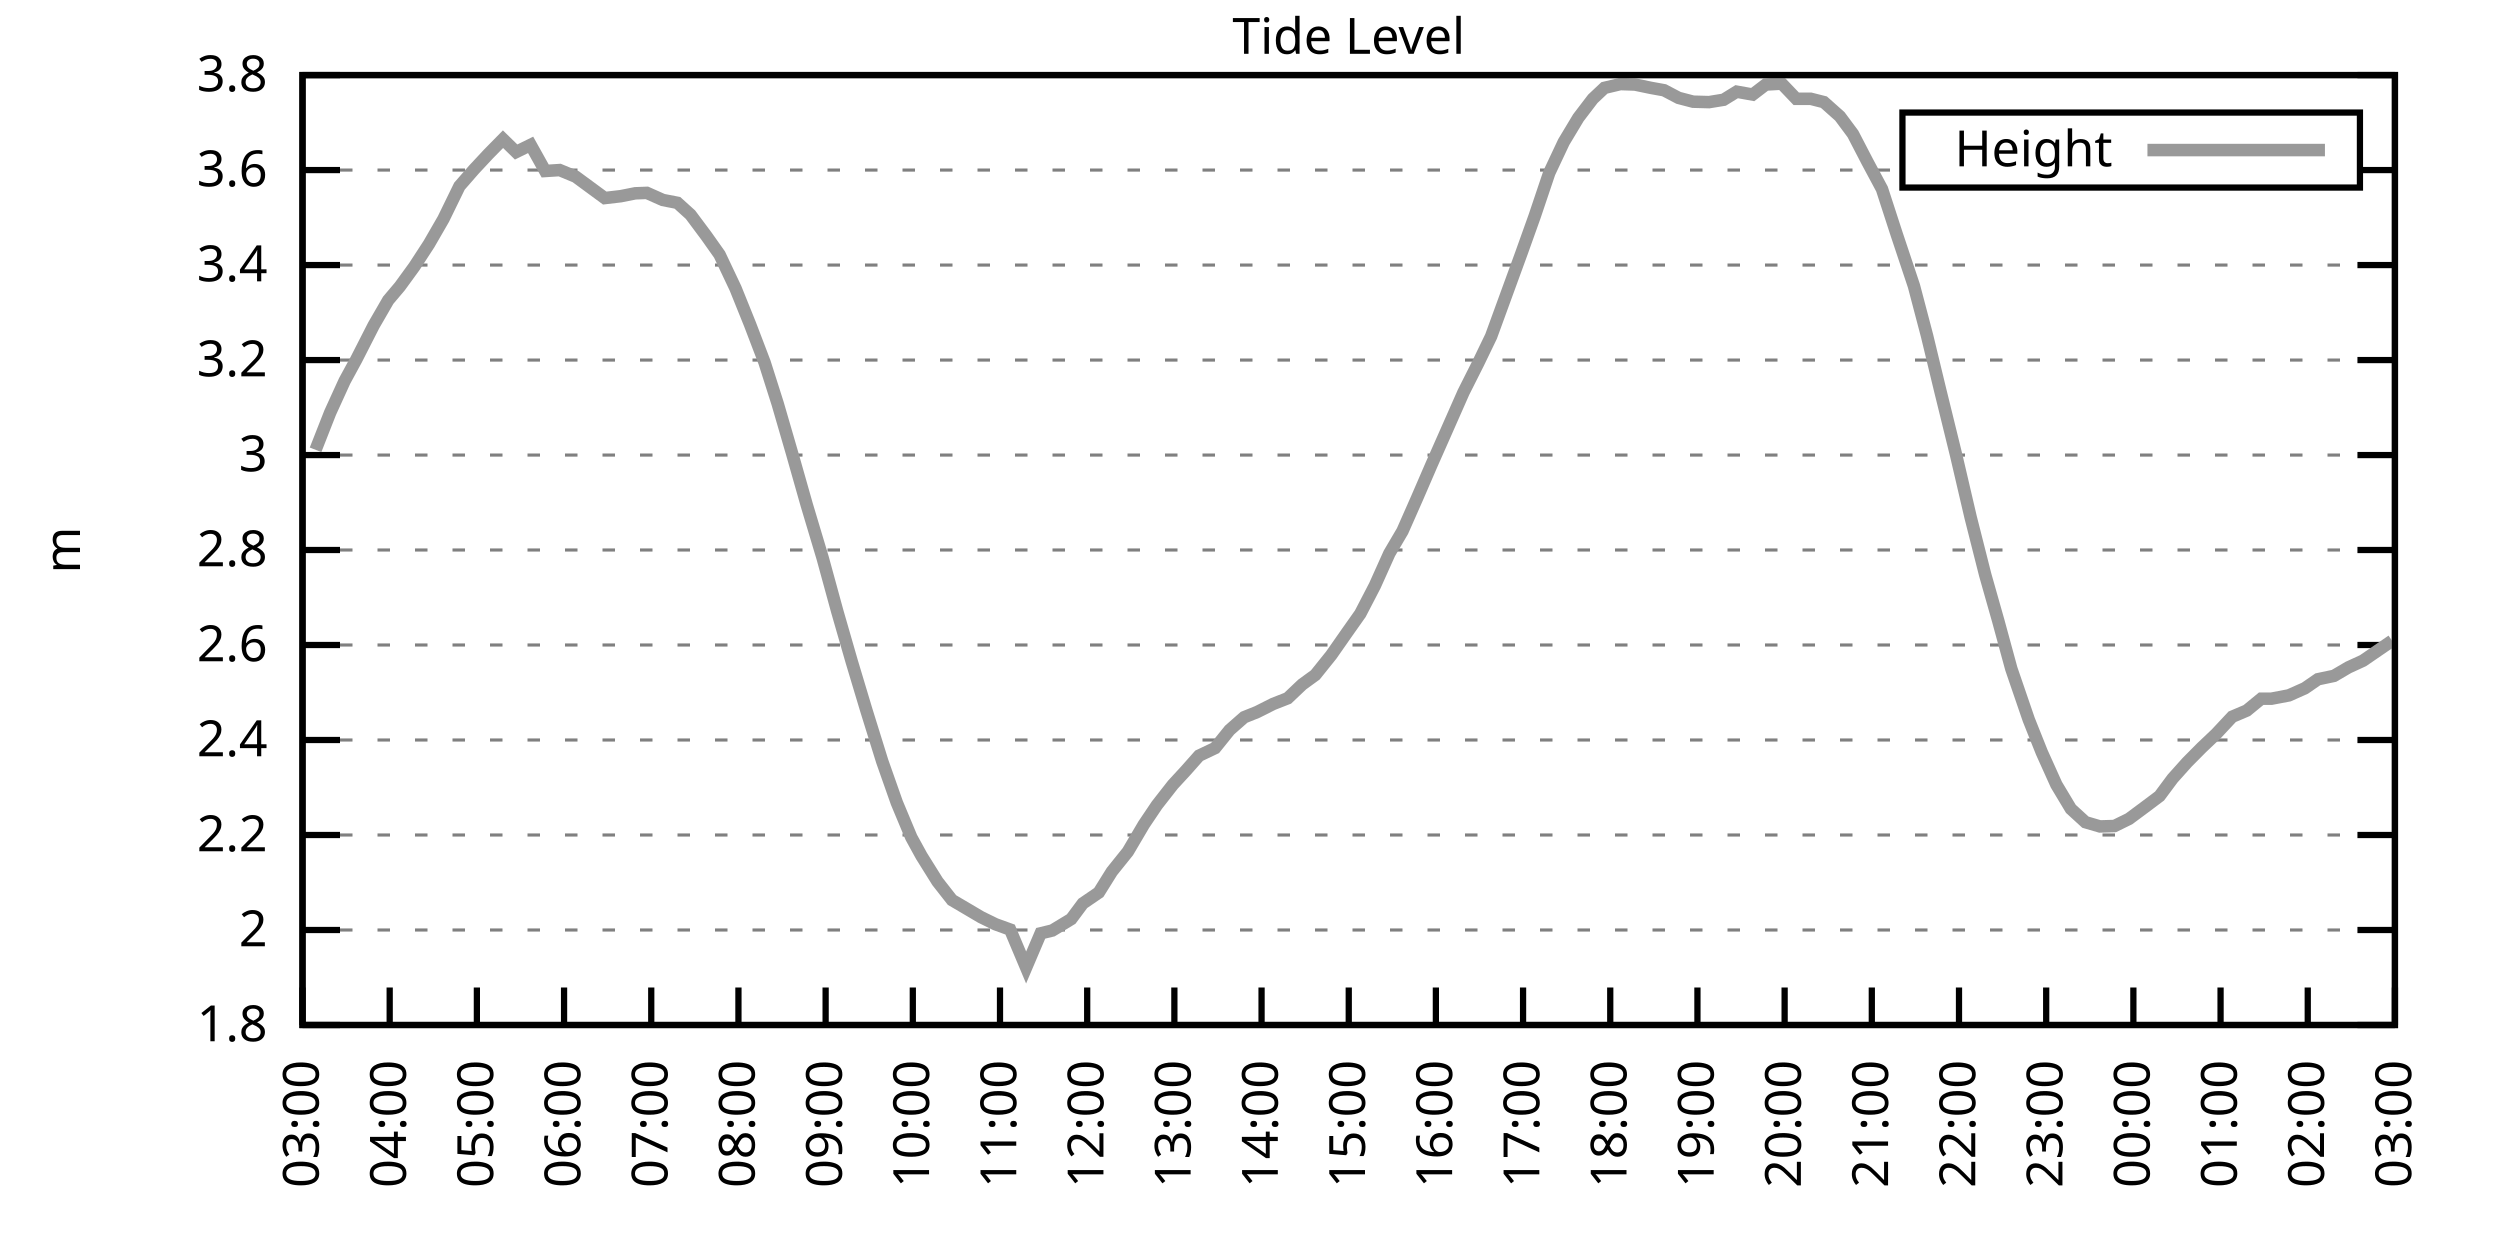
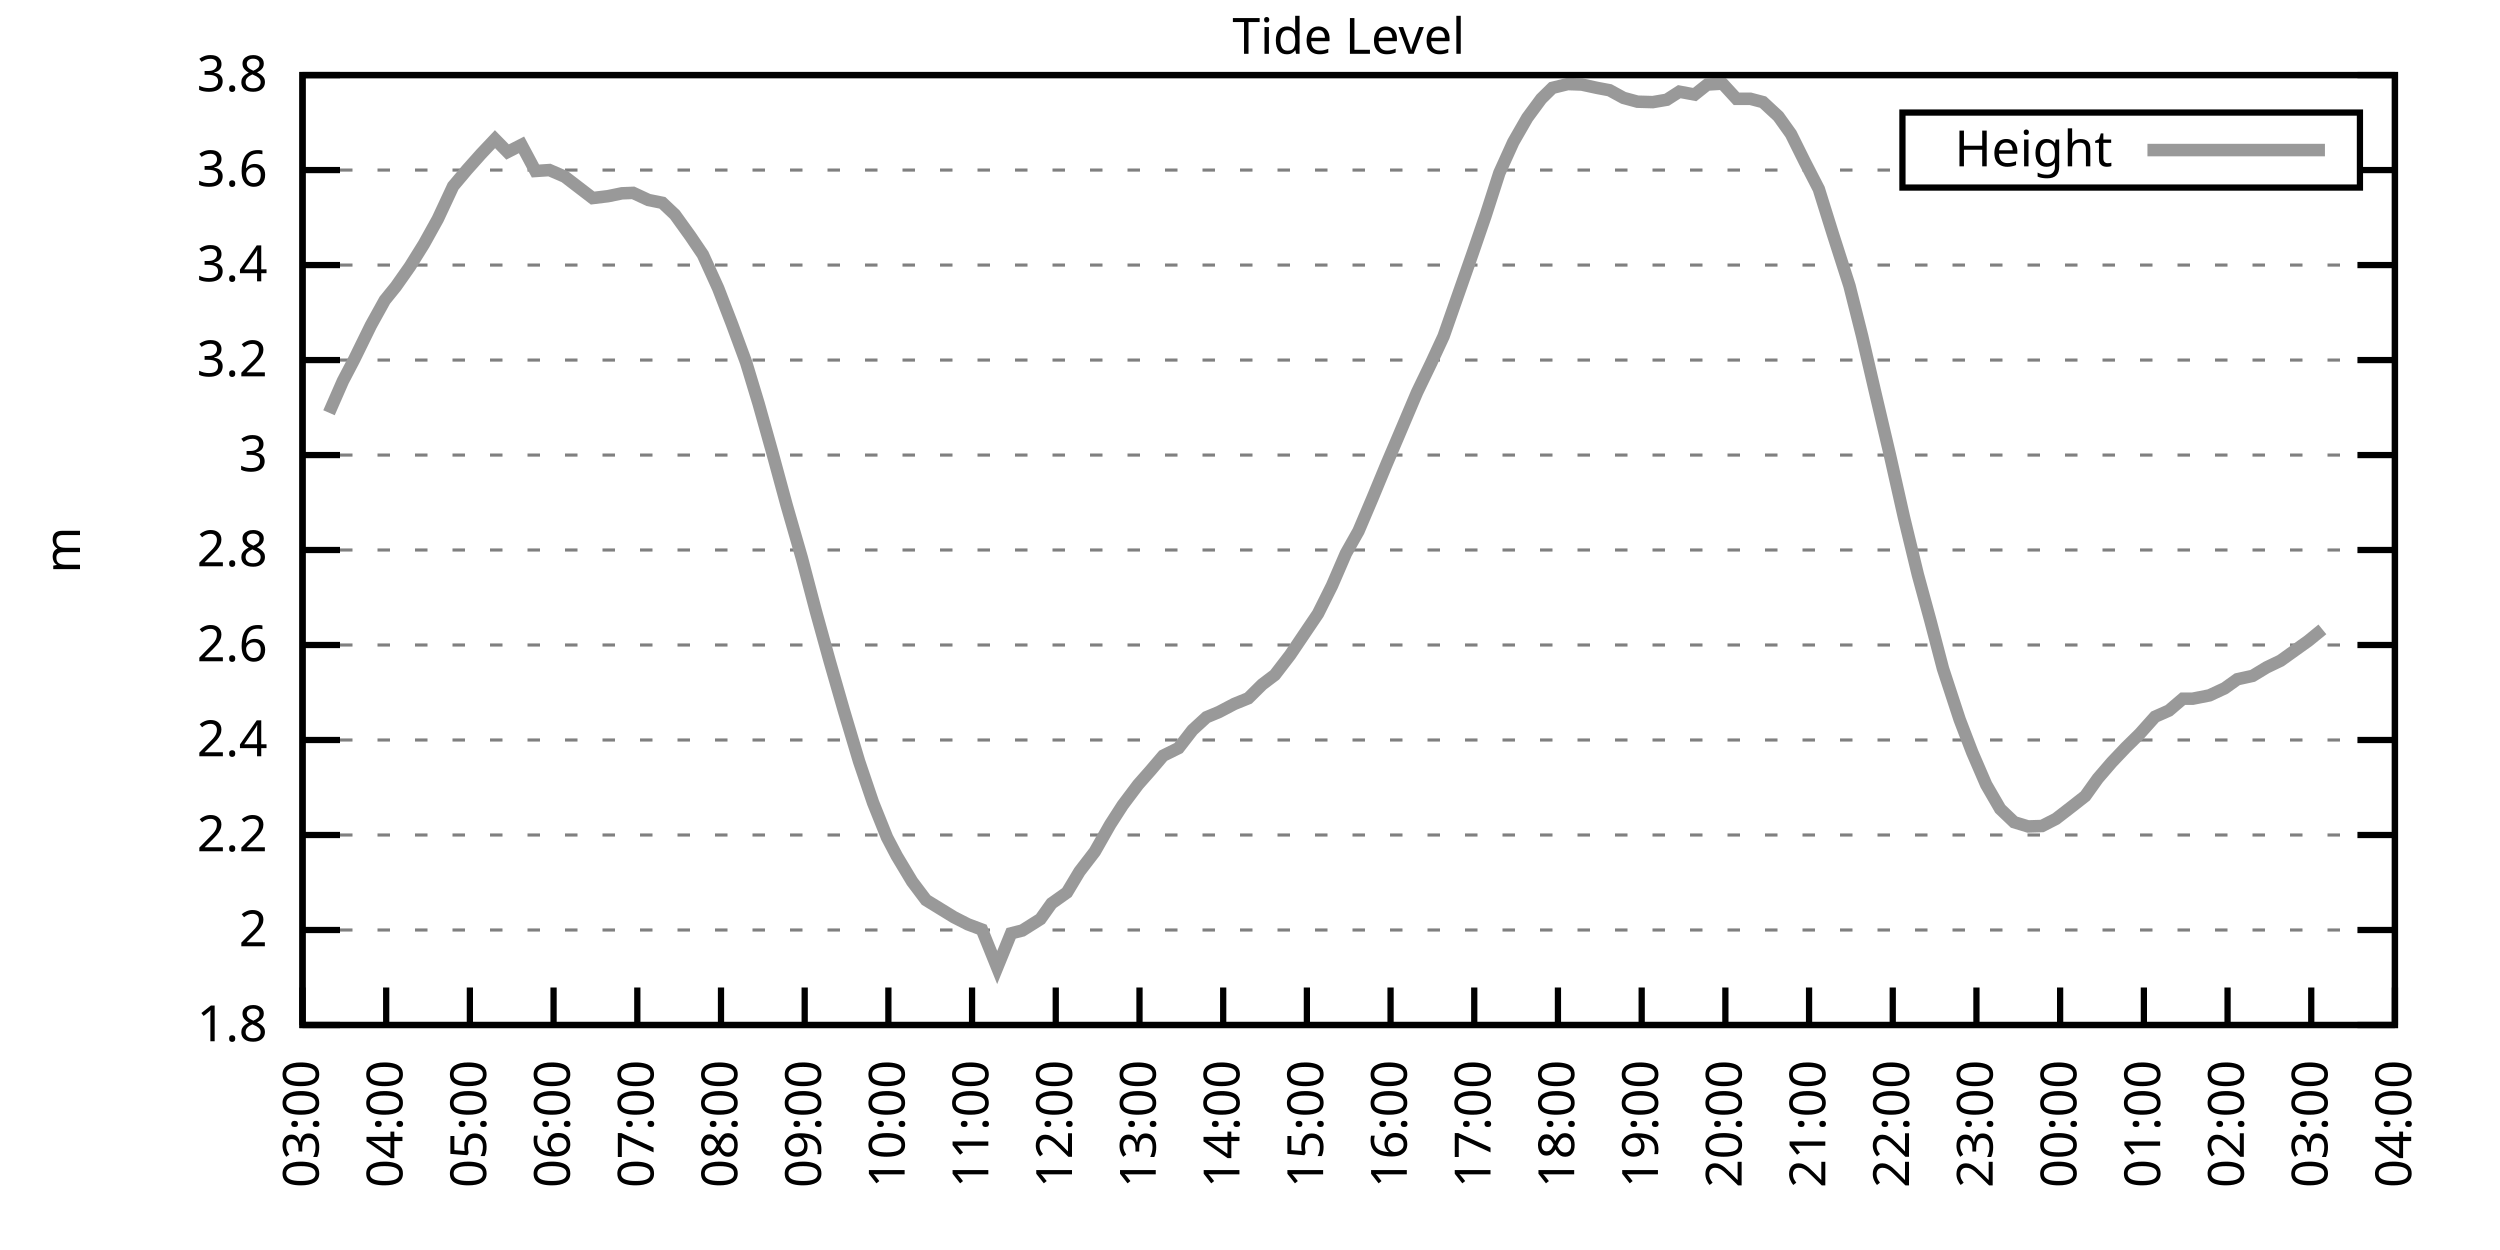
<svg xmlns="http://www.w3.org/2000/svg" xmlns:xlink="http://www.w3.org/1999/xlink" width="400" height="200" viewBox="0 0 400 200">
  <g id="gnuplot_canvas">
    <rect x="0" y="0" width="400" height="200" fill="none" />
    <defs>
      <circle id="gpDot" r="0.5" stroke-width="0.5" stroke="currentColor" />
      <path id="gpPt0" stroke-width="0.333" stroke="currentColor" d="M-1,0 h2 M0,-1 v2" />
      <path id="gpPt1" stroke-width="0.333" stroke="currentColor" d="M-1,-1 L1,1 M1,-1 L-1,1" />
      <path id="gpPt2" stroke-width="0.333" stroke="currentColor" d="M-1,0 L1,0 M0,-1 L0,1 M-1,-1 L1,1 M-1,1 L1,-1" />
      <rect id="gpPt3" stroke-width="0.333" stroke="currentColor" x="-1" y="-1" width="2" height="2" />
      <rect id="gpPt4" stroke-width="0.333" stroke="currentColor" fill="currentColor" x="-1" y="-1" width="2" height="2" />
      <circle id="gpPt5" stroke-width="0.333" stroke="currentColor" cx="0" cy="0" r="1" />
      <use xlink:href="#gpPt5" id="gpPt6" fill="currentColor" stroke="none" />
      <path id="gpPt7" stroke-width="0.333" stroke="currentColor" d="M0,-1.33 L-1.33,0.67 L1.33,0.67 z" />
      <use xlink:href="#gpPt7" id="gpPt8" fill="currentColor" stroke="none" />
      <use xlink:href="#gpPt7" id="gpPt9" stroke="currentColor" transform="rotate(180)" />
      <use xlink:href="#gpPt9" id="gpPt10" fill="currentColor" stroke="none" />
      <use xlink:href="#gpPt3" id="gpPt11" stroke="currentColor" transform="rotate(45)" />
      <use xlink:href="#gpPt11" id="gpPt12" fill="currentColor" stroke="none" />
      <path id="gpPt13" stroke-width="0.333" stroke="currentColor" d="M0,1.330 L1.265,0.411 L0.782,-1.067 L-0.782,-1.076 L-1.265,0.411 z" />
      <use xlink:href="#gpPt13" id="gpPt14" fill="currentColor" stroke="none" />
      <filter id="textbox" filterUnits="objectBoundingBox" x="0" y="0" height="1" width="1">
        <feFlood flood-color="white" flood-opacity="1" result="bgnd" />
        <feComposite in="SourceGraphic" in2="bgnd" operator="atop" />
      </filter>
      <filter id="greybox" filterUnits="objectBoundingBox" x="0" y="0" height="1" width="1">
        <feFlood flood-color="lightgrey" flood-opacity="1" result="grey" />
        <feComposite in="SourceGraphic" in2="grey" operator="atop" />
      </filter>
    </defs>
    <g fill="none" color="white" stroke="currentColor" stroke-width="1.00" stroke-linecap="butt" stroke-linejoin="miter">
</g>
    <g fill="none" color="black" stroke="currentColor" stroke-width="1.00" stroke-linecap="butt" stroke-linejoin="miter">
      <g stroke="none" shape-rendering="crispEdges">
        <polygon fill="rgb(255, 255, 255)" points="48.40,164.00 383.18,164.00 383.18,12.02 48.40,12.02 " />
      </g>
    </g>
    <g fill="none" color="black" stroke="currentColor" stroke-width="1.00" stroke-linecap="butt" stroke-linejoin="miter">
</g>
    <g fill="none" color="black" stroke="black" stroke-width="0.50" stroke-linecap="butt" stroke-linejoin="miter">
</g>
    <g fill="none" color="gray" stroke="currentColor" stroke-width="0.50" stroke-linecap="butt" stroke-linejoin="miter">
      <path stroke="gray" stroke-dasharray="2,4" class="gridline" d="M48.40,164.00 L383.19,164.00  " />
    </g>
    <g fill="none" color="gray" stroke="gray" stroke-width="1.00" stroke-linecap="butt" stroke-linejoin="miter">
</g>
    <g fill="none" color="black" stroke="currentColor" stroke-width="1.00" stroke-linecap="butt" stroke-linejoin="miter">
      <path stroke="black" d="M48.40,164.00 L54.40,164.00 M383.19,164.00 L377.19,164.00  " />
      <g transform="translate(42.80,166.60)" stroke="none" fill="black" font-family="Sans" font-size="8.00" text-anchor="end">
        <text>
          <tspan font-family="Sans"> 1.8</tspan>
        </text>
      </g>
    </g>
    <g fill="none" color="black" stroke="currentColor" stroke-width="1.00" stroke-linecap="butt" stroke-linejoin="miter">
</g>
    <g fill="none" color="black" stroke="black" stroke-width="0.50" stroke-linecap="butt" stroke-linejoin="miter">
</g>
    <g fill="none" color="gray" stroke="currentColor" stroke-width="0.50" stroke-linecap="butt" stroke-linejoin="miter">
      <path stroke="gray" stroke-dasharray="2,4" class="gridline" d="M48.40,148.80 L383.19,148.80  " />
    </g>
    <g fill="none" color="gray" stroke="gray" stroke-width="1.00" stroke-linecap="butt" stroke-linejoin="miter">
</g>
    <g fill="none" color="black" stroke="currentColor" stroke-width="1.00" stroke-linecap="butt" stroke-linejoin="miter">
      <path stroke="black" d="M48.40,148.80 L54.40,148.80 M383.19,148.80 L377.19,148.80  " />
      <g transform="translate(42.80,151.40)" stroke="none" fill="black" font-family="Sans" font-size="8.00" text-anchor="end">
        <text>
          <tspan font-family="Sans"> 2</tspan>
        </text>
      </g>
    </g>
    <g fill="none" color="black" stroke="currentColor" stroke-width="1.00" stroke-linecap="butt" stroke-linejoin="miter">
</g>
    <g fill="none" color="black" stroke="black" stroke-width="0.50" stroke-linecap="butt" stroke-linejoin="miter">
</g>
    <g fill="none" color="gray" stroke="currentColor" stroke-width="0.50" stroke-linecap="butt" stroke-linejoin="miter">
      <path stroke="gray" stroke-dasharray="2,4" class="gridline" d="M48.40,133.60 L383.19,133.60  " />
    </g>
    <g fill="none" color="gray" stroke="gray" stroke-width="1.00" stroke-linecap="butt" stroke-linejoin="miter">
</g>
    <g fill="none" color="black" stroke="currentColor" stroke-width="1.00" stroke-linecap="butt" stroke-linejoin="miter">
      <path stroke="black" d="M48.40,133.60 L54.40,133.60 M383.19,133.60 L377.19,133.60  " />
      <g transform="translate(42.80,136.20)" stroke="none" fill="black" font-family="Sans" font-size="8.00" text-anchor="end">
        <text>
          <tspan font-family="Sans"> 2.2</tspan>
        </text>
      </g>
    </g>
    <g fill="none" color="black" stroke="currentColor" stroke-width="1.00" stroke-linecap="butt" stroke-linejoin="miter">
</g>
    <g fill="none" color="black" stroke="black" stroke-width="0.50" stroke-linecap="butt" stroke-linejoin="miter">
</g>
    <g fill="none" color="gray" stroke="currentColor" stroke-width="0.50" stroke-linecap="butt" stroke-linejoin="miter">
      <path stroke="gray" stroke-dasharray="2,4" class="gridline" d="M48.40,118.40 L383.19,118.40  " />
    </g>
    <g fill="none" color="gray" stroke="gray" stroke-width="1.00" stroke-linecap="butt" stroke-linejoin="miter">
</g>
    <g fill="none" color="black" stroke="currentColor" stroke-width="1.00" stroke-linecap="butt" stroke-linejoin="miter">
      <path stroke="black" d="M48.40,118.40 L54.40,118.40 M383.19,118.40 L377.19,118.40  " />
      <g transform="translate(42.80,121.00)" stroke="none" fill="black" font-family="Sans" font-size="8.00" text-anchor="end">
        <text>
          <tspan font-family="Sans"> 2.4</tspan>
        </text>
      </g>
    </g>
    <g fill="none" color="black" stroke="currentColor" stroke-width="1.00" stroke-linecap="butt" stroke-linejoin="miter">
</g>
    <g fill="none" color="black" stroke="black" stroke-width="0.50" stroke-linecap="butt" stroke-linejoin="miter">
</g>
    <g fill="none" color="gray" stroke="currentColor" stroke-width="0.50" stroke-linecap="butt" stroke-linejoin="miter">
      <path stroke="gray" stroke-dasharray="2,4" class="gridline" d="M48.40,103.20 L383.19,103.20  " />
    </g>
    <g fill="none" color="gray" stroke="gray" stroke-width="1.00" stroke-linecap="butt" stroke-linejoin="miter">
</g>
    <g fill="none" color="black" stroke="currentColor" stroke-width="1.00" stroke-linecap="butt" stroke-linejoin="miter">
      <path stroke="black" d="M48.40,103.20 L54.40,103.20 M383.19,103.20 L377.19,103.20  " />
      <g transform="translate(42.80,105.80)" stroke="none" fill="black" font-family="Sans" font-size="8.00" text-anchor="end">
        <text>
          <tspan font-family="Sans"> 2.6</tspan>
        </text>
      </g>
    </g>
    <g fill="none" color="black" stroke="currentColor" stroke-width="1.00" stroke-linecap="butt" stroke-linejoin="miter">
</g>
    <g fill="none" color="black" stroke="black" stroke-width="0.50" stroke-linecap="butt" stroke-linejoin="miter">
</g>
    <g fill="none" color="gray" stroke="currentColor" stroke-width="0.50" stroke-linecap="butt" stroke-linejoin="miter">
      <path stroke="gray" stroke-dasharray="2,4" class="gridline" d="M48.40,88.00 L383.19,88.00  " />
    </g>
    <g fill="none" color="gray" stroke="gray" stroke-width="1.00" stroke-linecap="butt" stroke-linejoin="miter">
</g>
    <g fill="none" color="black" stroke="currentColor" stroke-width="1.00" stroke-linecap="butt" stroke-linejoin="miter">
      <path stroke="black" d="M48.40,88.00 L54.40,88.00 M383.19,88.00 L377.19,88.00  " />
      <g transform="translate(42.80,90.60)" stroke="none" fill="black" font-family="Sans" font-size="8.00" text-anchor="end">
        <text>
          <tspan font-family="Sans"> 2.8</tspan>
        </text>
      </g>
    </g>
    <g fill="none" color="black" stroke="currentColor" stroke-width="1.00" stroke-linecap="butt" stroke-linejoin="miter">
</g>
    <g fill="none" color="black" stroke="black" stroke-width="0.50" stroke-linecap="butt" stroke-linejoin="miter">
</g>
    <g fill="none" color="gray" stroke="currentColor" stroke-width="0.50" stroke-linecap="butt" stroke-linejoin="miter">
      <path stroke="gray" stroke-dasharray="2,4" class="gridline" d="M48.40,72.81 L383.19,72.81  " />
    </g>
    <g fill="none" color="gray" stroke="gray" stroke-width="1.00" stroke-linecap="butt" stroke-linejoin="miter">
</g>
    <g fill="none" color="black" stroke="currentColor" stroke-width="1.00" stroke-linecap="butt" stroke-linejoin="miter">
      <path stroke="black" d="M48.40,72.81 L54.40,72.81 M383.19,72.81 L377.19,72.81  " />
      <g transform="translate(42.80,75.41)" stroke="none" fill="black" font-family="Sans" font-size="8.00" text-anchor="end">
        <text>
          <tspan font-family="Sans"> 3</tspan>
        </text>
      </g>
    </g>
    <g fill="none" color="black" stroke="currentColor" stroke-width="1.00" stroke-linecap="butt" stroke-linejoin="miter">
</g>
    <g fill="none" color="black" stroke="black" stroke-width="0.50" stroke-linecap="butt" stroke-linejoin="miter">
</g>
    <g fill="none" color="gray" stroke="currentColor" stroke-width="0.50" stroke-linecap="butt" stroke-linejoin="miter">
      <path stroke="gray" stroke-dasharray="2,4" class="gridline" d="M48.40,57.61 L383.19,57.61  " />
    </g>
    <g fill="none" color="gray" stroke="gray" stroke-width="1.00" stroke-linecap="butt" stroke-linejoin="miter">
</g>
    <g fill="none" color="black" stroke="currentColor" stroke-width="1.00" stroke-linecap="butt" stroke-linejoin="miter">
      <path stroke="black" d="M48.40,57.61 L54.40,57.61 M383.19,57.61 L377.19,57.61  " />
      <g transform="translate(42.80,60.21)" stroke="none" fill="black" font-family="Sans" font-size="8.00" text-anchor="end">
        <text>
          <tspan font-family="Sans"> 3.2</tspan>
        </text>
      </g>
    </g>
    <g fill="none" color="black" stroke="currentColor" stroke-width="1.00" stroke-linecap="butt" stroke-linejoin="miter">
</g>
    <g fill="none" color="black" stroke="black" stroke-width="0.50" stroke-linecap="butt" stroke-linejoin="miter">
</g>
    <g fill="none" color="gray" stroke="currentColor" stroke-width="0.50" stroke-linecap="butt" stroke-linejoin="miter">
      <path stroke="gray" stroke-dasharray="2,4" class="gridline" d="M48.40,42.41 L383.19,42.41  " />
    </g>
    <g fill="none" color="gray" stroke="gray" stroke-width="1.00" stroke-linecap="butt" stroke-linejoin="miter">
</g>
    <g fill="none" color="black" stroke="currentColor" stroke-width="1.00" stroke-linecap="butt" stroke-linejoin="miter">
      <path stroke="black" d="M48.40,42.41 L54.40,42.41 M383.19,42.41 L377.19,42.41  " />
      <g transform="translate(42.80,45.01)" stroke="none" fill="black" font-family="Sans" font-size="8.00" text-anchor="end">
        <text>
          <tspan font-family="Sans"> 3.4</tspan>
        </text>
      </g>
    </g>
    <g fill="none" color="black" stroke="currentColor" stroke-width="1.00" stroke-linecap="butt" stroke-linejoin="miter">
</g>
    <g fill="none" color="black" stroke="black" stroke-width="0.50" stroke-linecap="butt" stroke-linejoin="miter">
</g>
    <g fill="none" color="gray" stroke="currentColor" stroke-width="0.50" stroke-linecap="butt" stroke-linejoin="miter">
      <path stroke="gray" stroke-dasharray="2,4" class="gridline" d="M48.40,27.21 L304.39,27.21 M377.59,27.21 L383.19,27.21  " />
    </g>
    <g fill="none" color="gray" stroke="gray" stroke-width="1.00" stroke-linecap="butt" stroke-linejoin="miter">
</g>
    <g fill="none" color="black" stroke="currentColor" stroke-width="1.00" stroke-linecap="butt" stroke-linejoin="miter">
      <path stroke="black" d="M48.40,27.21 L54.40,27.21 M383.19,27.21 L377.19,27.21  " />
      <g transform="translate(42.80,29.81)" stroke="none" fill="black" font-family="Sans" font-size="8.00" text-anchor="end">
        <text>
          <tspan font-family="Sans"> 3.6</tspan>
        </text>
      </g>
    </g>
    <g fill="none" color="black" stroke="currentColor" stroke-width="1.00" stroke-linecap="butt" stroke-linejoin="miter">
</g>
    <g fill="none" color="black" stroke="black" stroke-width="0.50" stroke-linecap="butt" stroke-linejoin="miter">
</g>
    <g fill="none" color="gray" stroke="currentColor" stroke-width="0.50" stroke-linecap="butt" stroke-linejoin="miter">
      <path stroke="gray" stroke-dasharray="2,4" class="gridline" d="M48.40,12.01 L383.19,12.01  " />
    </g>
    <g fill="none" color="gray" stroke="gray" stroke-width="1.00" stroke-linecap="butt" stroke-linejoin="miter">
</g>
    <g fill="none" color="black" stroke="currentColor" stroke-width="1.00" stroke-linecap="butt" stroke-linejoin="miter">
      <path stroke="black" d="M48.40,12.01 L54.40,12.01 M383.19,12.01 L377.19,12.01  " />
      <g transform="translate(42.80,14.61)" stroke="none" fill="black" font-family="Sans" font-size="8.00" text-anchor="end">
        <text>
          <tspan font-family="Sans"> 3.8</tspan>
        </text>
      </g>
    </g>
    <g fill="none" color="black" stroke="currentColor" stroke-width="1.00" stroke-linecap="butt" stroke-linejoin="miter">
      <path stroke="black" d="M48.40,164.00 L48.40,158.00  " />
      <g transform="translate(51.00,169.60) rotate(270.00)" stroke="none" fill="black" font-family="Sans" font-size="8.00" text-anchor="end">
        <text>
          <tspan font-family="Sans">03:00</tspan>
        </text>
      </g>
    </g>
    <g fill="none" color="black" stroke="currentColor" stroke-width="1.00" stroke-linecap="butt" stroke-linejoin="miter">
-       <path stroke="black" d="M62.35,164.00 L62.35,158.00  " />
-       <g transform="translate(64.95,169.60) rotate(270.00)" stroke="none" fill="black" font-family="Sans" font-size="8.00" text-anchor="end">
+       <path stroke="black" d="M61.79,164.00 L61.79,158.00  " />
+       <g transform="translate(64.39,169.60) rotate(270.00)" stroke="none" fill="black" font-family="Sans" font-size="8.00" text-anchor="end">
        <text>
          <tspan font-family="Sans">04:00</tspan>
        </text>
      </g>
    </g>
    <g fill="none" color="black" stroke="currentColor" stroke-width="1.00" stroke-linecap="butt" stroke-linejoin="miter">
-       <path stroke="black" d="M76.30,164.00 L76.30,158.00  " />
-       <g transform="translate(78.90,169.60) rotate(270.00)" stroke="none" fill="black" font-family="Sans" font-size="8.00" text-anchor="end">
+       <path stroke="black" d="M75.18,164.00 L75.18,158.00  " />
+       <g transform="translate(77.78,169.60) rotate(270.00)" stroke="none" fill="black" font-family="Sans" font-size="8.00" text-anchor="end">
        <text>
          <tspan font-family="Sans">05:00</tspan>
        </text>
      </g>
    </g>
    <g fill="none" color="black" stroke="currentColor" stroke-width="1.00" stroke-linecap="butt" stroke-linejoin="miter">
-       <path stroke="black" d="M90.25,164.00 L90.25,158.00  " />
-       <g transform="translate(92.85,169.60) rotate(270.00)" stroke="none" fill="black" font-family="Sans" font-size="8.00" text-anchor="end">
+       <path stroke="black" d="M88.57,164.00 L88.57,158.00  " />
+       <g transform="translate(91.17,169.60) rotate(270.00)" stroke="none" fill="black" font-family="Sans" font-size="8.00" text-anchor="end">
        <text>
          <tspan font-family="Sans">06:00</tspan>
        </text>
      </g>
    </g>
    <g fill="none" color="black" stroke="currentColor" stroke-width="1.00" stroke-linecap="butt" stroke-linejoin="miter">
-       <path stroke="black" d="M104.20,164.00 L104.20,158.00  " />
-       <g transform="translate(106.80,169.60) rotate(270.00)" stroke="none" fill="black" font-family="Sans" font-size="8.00" text-anchor="end">
+       <path stroke="black" d="M101.97,164.00 L101.97,158.00  " />
+       <g transform="translate(104.57,169.60) rotate(270.00)" stroke="none" fill="black" font-family="Sans" font-size="8.00" text-anchor="end">
        <text>
          <tspan font-family="Sans">07:00</tspan>
        </text>
      </g>
    </g>
    <g fill="none" color="black" stroke="currentColor" stroke-width="1.00" stroke-linecap="butt" stroke-linejoin="miter">
-       <path stroke="black" d="M118.15,164.00 L118.15,158.00  " />
-       <g transform="translate(120.75,169.60) rotate(270.00)" stroke="none" fill="black" font-family="Sans" font-size="8.00" text-anchor="end">
+       <path stroke="black" d="M115.36,164.00 L115.36,158.00  " />
+       <g transform="translate(117.96,169.60) rotate(270.00)" stroke="none" fill="black" font-family="Sans" font-size="8.00" text-anchor="end">
        <text>
          <tspan font-family="Sans">08:00</tspan>
        </text>
      </g>
    </g>
    <g fill="none" color="black" stroke="currentColor" stroke-width="1.00" stroke-linecap="butt" stroke-linejoin="miter">
-       <path stroke="black" d="M132.10,164.00 L132.10,158.00  " />
-       <g transform="translate(134.70,169.60) rotate(270.00)" stroke="none" fill="black" font-family="Sans" font-size="8.00" text-anchor="end">
+       <path stroke="black" d="M128.75,164.00 L128.75,158.00  " />
+       <g transform="translate(131.35,169.60) rotate(270.00)" stroke="none" fill="black" font-family="Sans" font-size="8.00" text-anchor="end">
        <text>
          <tspan font-family="Sans">09:00</tspan>
        </text>
      </g>
    </g>
    <g fill="none" color="black" stroke="currentColor" stroke-width="1.00" stroke-linecap="butt" stroke-linejoin="miter">
-       <path stroke="black" d="M146.05,164.00 L146.05,158.00  " />
-       <g transform="translate(148.65,169.60) rotate(270.00)" stroke="none" fill="black" font-family="Sans" font-size="8.00" text-anchor="end">
+       <path stroke="black" d="M142.14,164.00 L142.14,158.00  " />
+       <g transform="translate(144.74,169.60) rotate(270.00)" stroke="none" fill="black" font-family="Sans" font-size="8.00" text-anchor="end">
        <text>
          <tspan font-family="Sans">10:00</tspan>
        </text>
      </g>
    </g>
    <g fill="none" color="black" stroke="currentColor" stroke-width="1.00" stroke-linecap="butt" stroke-linejoin="miter">
-       <path stroke="black" d="M160.00,164.00 L160.00,158.00  " />
-       <g transform="translate(162.60,169.60) rotate(270.00)" stroke="none" fill="black" font-family="Sans" font-size="8.00" text-anchor="end">
+       <path stroke="black" d="M155.53,164.00 L155.53,158.00  " />
+       <g transform="translate(158.13,169.60) rotate(270.00)" stroke="none" fill="black" font-family="Sans" font-size="8.00" text-anchor="end">
        <text>
          <tspan font-family="Sans">11:00</tspan>
        </text>
      </g>
    </g>
    <g fill="none" color="black" stroke="currentColor" stroke-width="1.00" stroke-linecap="butt" stroke-linejoin="miter">
-       <path stroke="black" d="M173.95,164.00 L173.95,158.00  " />
-       <g transform="translate(176.55,169.60) rotate(270.00)" stroke="none" fill="black" font-family="Sans" font-size="8.00" text-anchor="end">
+       <path stroke="black" d="M168.92,164.00 L168.92,158.00  " />
+       <g transform="translate(171.52,169.60) rotate(270.00)" stroke="none" fill="black" font-family="Sans" font-size="8.00" text-anchor="end">
        <text>
          <tspan font-family="Sans">12:00</tspan>
        </text>
      </g>
    </g>
    <g fill="none" color="black" stroke="currentColor" stroke-width="1.00" stroke-linecap="butt" stroke-linejoin="miter">
-       <path stroke="black" d="M187.90,164.00 L187.90,158.00  " />
-       <g transform="translate(190.50,169.60) rotate(270.00)" stroke="none" fill="black" font-family="Sans" font-size="8.00" text-anchor="end">
+       <path stroke="black" d="M182.32,164.00 L182.32,158.00  " />
+       <g transform="translate(184.92,169.60) rotate(270.00)" stroke="none" fill="black" font-family="Sans" font-size="8.00" text-anchor="end">
        <text>
          <tspan font-family="Sans">13:00</tspan>
        </text>
      </g>
    </g>
    <g fill="none" color="black" stroke="currentColor" stroke-width="1.00" stroke-linecap="butt" stroke-linejoin="miter">
-       <path stroke="black" d="M201.85,164.00 L201.85,158.00  " />
-       <g transform="translate(204.45,169.60) rotate(270.00)" stroke="none" fill="black" font-family="Sans" font-size="8.00" text-anchor="end">
+       <path stroke="black" d="M195.71,164.00 L195.71,158.00  " />
+       <g transform="translate(198.31,169.60) rotate(270.00)" stroke="none" fill="black" font-family="Sans" font-size="8.00" text-anchor="end">
        <text>
          <tspan font-family="Sans">14:00</tspan>
        </text>
      </g>
    </g>
    <g fill="none" color="black" stroke="currentColor" stroke-width="1.00" stroke-linecap="butt" stroke-linejoin="miter">
-       <path stroke="black" d="M215.80,164.00 L215.80,158.00  " />
-       <g transform="translate(218.40,169.60) rotate(270.00)" stroke="none" fill="black" font-family="Sans" font-size="8.00" text-anchor="end">
+       <path stroke="black" d="M209.10,164.00 L209.10,158.00  " />
+       <g transform="translate(211.70,169.60) rotate(270.00)" stroke="none" fill="black" font-family="Sans" font-size="8.00" text-anchor="end">
        <text>
          <tspan font-family="Sans">15:00</tspan>
        </text>
      </g>
    </g>
    <g fill="none" color="black" stroke="currentColor" stroke-width="1.00" stroke-linecap="butt" stroke-linejoin="miter">
-       <path stroke="black" d="M229.74,164.00 L229.74,158.00  " />
-       <g transform="translate(232.34,169.60) rotate(270.00)" stroke="none" fill="black" font-family="Sans" font-size="8.00" text-anchor="end">
+       <path stroke="black" d="M222.49,164.00 L222.49,158.00  " />
+       <g transform="translate(225.09,169.60) rotate(270.00)" stroke="none" fill="black" font-family="Sans" font-size="8.00" text-anchor="end">
        <text>
          <tspan font-family="Sans">16:00</tspan>
        </text>
      </g>
    </g>
    <g fill="none" color="black" stroke="currentColor" stroke-width="1.00" stroke-linecap="butt" stroke-linejoin="miter">
-       <path stroke="black" d="M243.69,164.00 L243.69,158.00  " />
-       <g transform="translate(246.29,169.60) rotate(270.00)" stroke="none" fill="black" font-family="Sans" font-size="8.00" text-anchor="end">
+       <path stroke="black" d="M235.88,164.00 L235.88,158.00  " />
+       <g transform="translate(238.48,169.60) rotate(270.00)" stroke="none" fill="black" font-family="Sans" font-size="8.00" text-anchor="end">
        <text>
          <tspan font-family="Sans">17:00</tspan>
        </text>
      </g>
    </g>
    <g fill="none" color="black" stroke="currentColor" stroke-width="1.00" stroke-linecap="butt" stroke-linejoin="miter">
-       <path stroke="black" d="M257.64,164.00 L257.64,158.00  " />
-       <g transform="translate(260.24,169.60) rotate(270.00)" stroke="none" fill="black" font-family="Sans" font-size="8.00" text-anchor="end">
+       <path stroke="black" d="M249.27,164.00 L249.27,158.00  " />
+       <g transform="translate(251.87,169.60) rotate(270.00)" stroke="none" fill="black" font-family="Sans" font-size="8.00" text-anchor="end">
        <text>
          <tspan font-family="Sans">18:00</tspan>
        </text>
      </g>
    </g>
    <g fill="none" color="black" stroke="currentColor" stroke-width="1.00" stroke-linecap="butt" stroke-linejoin="miter">
-       <path stroke="black" d="M271.59,164.00 L271.59,158.00  " />
-       <g transform="translate(274.19,169.60) rotate(270.00)" stroke="none" fill="black" font-family="Sans" font-size="8.00" text-anchor="end">
+       <path stroke="black" d="M262.67,164.00 L262.67,158.00  " />
+       <g transform="translate(265.27,169.60) rotate(270.00)" stroke="none" fill="black" font-family="Sans" font-size="8.00" text-anchor="end">
        <text>
          <tspan font-family="Sans">19:00</tspan>
        </text>
      </g>
    </g>
    <g fill="none" color="black" stroke="currentColor" stroke-width="1.00" stroke-linecap="butt" stroke-linejoin="miter">
-       <path stroke="black" d="M285.54,164.00 L285.54,158.00  " />
-       <g transform="translate(288.14,169.60) rotate(270.00)" stroke="none" fill="black" font-family="Sans" font-size="8.00" text-anchor="end">
+       <path stroke="black" d="M276.06,164.00 L276.06,158.00  " />
+       <g transform="translate(278.66,169.60) rotate(270.00)" stroke="none" fill="black" font-family="Sans" font-size="8.00" text-anchor="end">
        <text>
          <tspan font-family="Sans">20:00</tspan>
        </text>
      </g>
    </g>
    <g fill="none" color="black" stroke="currentColor" stroke-width="1.00" stroke-linecap="butt" stroke-linejoin="miter">
-       <path stroke="black" d="M299.49,164.00 L299.49,158.00  " />
-       <g transform="translate(302.09,169.60) rotate(270.00)" stroke="none" fill="black" font-family="Sans" font-size="8.00" text-anchor="end">
+       <path stroke="black" d="M289.45,164.00 L289.45,158.00  " />
+       <g transform="translate(292.05,169.60) rotate(270.00)" stroke="none" fill="black" font-family="Sans" font-size="8.00" text-anchor="end">
        <text>
          <tspan font-family="Sans">21:00</tspan>
        </text>
      </g>
    </g>
    <g fill="none" color="black" stroke="currentColor" stroke-width="1.00" stroke-linecap="butt" stroke-linejoin="miter">
-       <path stroke="black" d="M313.44,164.00 L313.44,158.00  " />
-       <g transform="translate(316.04,169.60) rotate(270.00)" stroke="none" fill="black" font-family="Sans" font-size="8.00" text-anchor="end">
+       <path stroke="black" d="M302.84,164.00 L302.84,158.00  " />
+       <g transform="translate(305.44,169.60) rotate(270.00)" stroke="none" fill="black" font-family="Sans" font-size="8.00" text-anchor="end">
        <text>
          <tspan font-family="Sans">22:00</tspan>
        </text>
      </g>
    </g>
    <g fill="none" color="black" stroke="currentColor" stroke-width="1.00" stroke-linecap="butt" stroke-linejoin="miter">
-       <path stroke="black" d="M327.39,164.00 L327.39,158.00  " />
-       <g transform="translate(329.99,169.60) rotate(270.00)" stroke="none" fill="black" font-family="Sans" font-size="8.00" text-anchor="end">
+       <path stroke="black" d="M316.23,164.00 L316.23,158.00  " />
+       <g transform="translate(318.83,169.60) rotate(270.00)" stroke="none" fill="black" font-family="Sans" font-size="8.00" text-anchor="end">
        <text>
          <tspan font-family="Sans">23:00</tspan>
        </text>
      </g>
    </g>
    <g fill="none" color="black" stroke="currentColor" stroke-width="1.00" stroke-linecap="butt" stroke-linejoin="miter">
-       <path stroke="black" d="M341.34,164.00 L341.34,158.00  " />
-       <g transform="translate(343.94,169.60) rotate(270.00)" stroke="none" fill="black" font-family="Sans" font-size="8.00" text-anchor="end">
+       <path stroke="black" d="M329.62,164.00 L329.62,158.00  " />
+       <g transform="translate(332.22,169.60) rotate(270.00)" stroke="none" fill="black" font-family="Sans" font-size="8.00" text-anchor="end">
        <text>
          <tspan font-family="Sans">00:00</tspan>
        </text>
      </g>
    </g>
    <g fill="none" color="black" stroke="currentColor" stroke-width="1.00" stroke-linecap="butt" stroke-linejoin="miter">
-       <path stroke="black" d="M355.29,164.00 L355.29,158.00  " />
-       <g transform="translate(357.89,169.60) rotate(270.00)" stroke="none" fill="black" font-family="Sans" font-size="8.00" text-anchor="end">
+       <path stroke="black" d="M343.02,164.00 L343.02,158.00  " />
+       <g transform="translate(345.62,169.60) rotate(270.00)" stroke="none" fill="black" font-family="Sans" font-size="8.00" text-anchor="end">
        <text>
          <tspan font-family="Sans">01:00</tspan>
        </text>
      </g>
    </g>
    <g fill="none" color="black" stroke="currentColor" stroke-width="1.00" stroke-linecap="butt" stroke-linejoin="miter">
-       <path stroke="black" d="M369.24,164.00 L369.24,158.00  " />
-       <g transform="translate(371.84,169.60) rotate(270.00)" stroke="none" fill="black" font-family="Sans" font-size="8.00" text-anchor="end">
+       <path stroke="black" d="M356.41,164.00 L356.41,158.00  " />
+       <g transform="translate(359.01,169.60) rotate(270.00)" stroke="none" fill="black" font-family="Sans" font-size="8.00" text-anchor="end">
        <text>
          <tspan font-family="Sans">02:00</tspan>
+         </text>
+       </g>
+     </g>
+     <g fill="none" color="black" stroke="currentColor" stroke-width="1.00" stroke-linecap="butt" stroke-linejoin="miter">
+       <path stroke="black" d="M369.80,164.00 L369.80,158.00  " />
+       <g transform="translate(372.40,169.60) rotate(270.00)" stroke="none" fill="black" font-family="Sans" font-size="8.00" text-anchor="end">
+         <text>
+           <tspan font-family="Sans">03:00</tspan>
        </text>
      </g>
    </g>
    <g fill="none" color="black" stroke="currentColor" stroke-width="1.00" stroke-linecap="butt" stroke-linejoin="miter">
      <path stroke="black" d="M383.19,164.00 L383.19,158.00  " />
      <g transform="translate(385.79,169.60) rotate(270.00)" stroke="none" fill="black" font-family="Sans" font-size="8.00" text-anchor="end">
        <text>
-           <tspan font-family="Sans">03:00</tspan>
+           <tspan font-family="Sans">04:00</tspan>
        </text>
      </g>
    </g>
    <g fill="none" color="black" stroke="currentColor" stroke-width="1.00" stroke-linecap="butt" stroke-linejoin="miter">
</g>
    <g fill="none" color="black" stroke="currentColor" stroke-width="1.00" stroke-linecap="butt" stroke-linejoin="miter">
      <path stroke="black" d="M48.40,12.01 L48.40,164.00 L383.19,164.00 L383.19,12.01 L48.40,12.01 Z  " />
    </g>
    <g fill="none" color="black" stroke="currentColor" stroke-width="1.00" stroke-linecap="butt" stroke-linejoin="miter">
</g>
    <g fill="none" color="black" stroke="currentColor" stroke-width="1.00" stroke-linecap="butt" stroke-linejoin="miter">
      <path stroke="black" d="M304.39,30.01 L304.39,18.01 L377.59,18.01 L377.59,30.01 L304.39,30.01 Z  " />
    </g>
    <g id="Tide_level_plot_1">
      <g fill="none" color="white" stroke="black" stroke-width="2.00" stroke-linecap="butt" stroke-linejoin="miter">
</g>
      <g fill="none" color="black" stroke="currentColor" stroke-width="2.00" stroke-linecap="butt" stroke-linejoin="miter">
        <g transform="translate(337.99,26.61)" stroke="none" fill="black" font-family="Sans" font-size="8.00" text-anchor="end">
          <text>
            <tspan font-family="Sans">Height</tspan>
          </text>
        </g>
      </g>
      <g fill="none" color="black" stroke="currentColor" stroke-width="2.00" stroke-linecap="butt" stroke-linejoin="miter">
-         <path stroke="rgb(153, 153, 153)" d="M343.59,24.01 L371.99,24.01 M50.49,71.97 L52.82,66.04 L55.14,60.95 L57.00,57.53 L59.79,52.06 L62.12,48.03   L63.98,45.83 L66.30,42.64 L68.63,39.06 L70.95,35.04 L73.51,29.79 L75.83,27.13 L78.16,24.63 L80.48,22.27   L82.58,24.32 L84.90,23.18 L87.23,27.36 L89.55,27.21 L92.11,28.27 L96.76,31.69 L99.32,31.39 L101.64,30.93   L103.50,30.86 L106.06,32.00 L108.38,32.45 L110.48,34.35 L113.03,37.77 L115.13,40.74 L117.68,46.13 L120.01,51.91   L122.33,57.99 L124.43,64.60 L126.75,72.58 L129.08,80.79 L131.63,89.30 L133.96,97.81 L136.28,105.86 L138.61,113.62   L141.16,121.82 L143.49,128.43 L145.81,133.98 L147.44,136.95 L150.00,141.05 L152.32,144.01 L154.65,145.38 L156.97,146.75   L159.30,147.89 L161.62,148.73 L164.18,154.80 L166.51,149.33 L168.37,148.88 L171.39,147.05 L173.25,144.55 L175.81,142.80   L177.90,139.45 L180.46,136.26 L183.01,131.93 L185.11,128.81 L187.66,125.55 L189.76,123.27 L191.85,120.91 L194.41,119.69   L196.73,116.81 L199.06,114.76 L201.15,113.92 L203.71,112.63 L206.03,111.72 L208.36,109.51 L210.45,107.99 L213.01,104.80   L215.56,101.15 L217.65,98.19 L219.98,93.70 L222.30,88.54 L224.40,84.97 L226.72,79.72 L229.05,74.33 L231.14,69.61   L234.16,62.77 L236.49,58.14 L238.58,53.81 L243.46,40.43 L245.55,34.58 L247.88,27.66 L250.20,22.73 L252.53,18.85   L254.85,15.81 L256.71,14.06 L259.27,13.45 L261.60,13.53 L264.15,14.06 L266.25,14.44 L268.57,15.66 L270.90,16.27   L273.45,16.34 L275.78,15.96 L277.87,14.67 L280.43,15.13 L282.52,13.53 L285.08,13.38 L287.40,15.81 L289.73,15.81   L291.82,16.34 L294.38,18.62 L296.47,21.43 L298.80,25.92 L301.12,30.25 L303.44,37.39 L306.23,45.75 L308.33,53.73   L310.42,62.39 L312.98,72.81 L315.30,82.76 L317.63,91.96 L319.72,99.33 L321.81,107.00 L324.60,115.14 L326.69,120.38   L329.02,125.55 L331.34,129.42 L333.67,131.55 L335.99,132.23 L338.32,132.16 L340.64,131.02 L343.20,129.12 L345.53,127.37   L347.62,124.56 L349.94,121.97 L352.27,119.62 L354.59,117.42 L357.15,114.68 L359.48,113.69 L361.80,111.79 L363.43,111.79   L366.22,111.26 L368.78,110.12 L370.87,108.68 L373.43,108.14 L375.75,106.78 L378.08,105.71 L382.73,102.52  " />
+         <path stroke="rgb(153, 153, 153)" d="M343.59,24.01 L371.99,24.01 M52.64,66.04 L54.87,60.95 L56.66,57.53 L59.34,52.06 L61.57,48.03 L63.35,45.83   L65.59,42.64 L67.82,39.06 L70.05,35.04 L72.50,29.79 L74.74,27.13 L76.97,24.63 L79.20,22.27 L81.21,24.32   L83.44,23.18 L85.67,27.36 L87.91,27.21 L90.36,28.27 L94.82,31.69 L97.28,31.39 L99.51,30.93 L101.30,30.86   L103.75,32.00 L105.98,32.45 L107.99,34.35 L110.45,37.77 L112.46,40.74 L114.91,46.13 L117.14,51.91 L119.38,57.99   L121.38,64.60 L123.62,72.58 L125.85,80.79 L128.30,89.30 L130.54,97.81 L132.77,105.86 L135.00,113.62 L137.45,121.82   L139.69,128.43 L141.92,133.98 L143.48,136.95 L145.94,141.05 L148.17,144.01 L150.40,145.38 L152.63,146.75 L154.86,147.89   L157.10,148.73 L159.55,154.80 L161.78,149.33 L163.57,148.88 L166.47,147.05 L168.25,144.55 L170.71,142.80 L172.72,139.45   L175.17,136.26 L177.63,131.93 L179.64,128.81 L182.09,125.55 L184.10,123.27 L186.11,120.91 L188.57,119.69 L190.80,116.81   L193.03,114.76 L195.04,113.92 L197.49,112.63 L199.73,111.72 L201.96,109.51 L203.97,107.99 L206.42,104.80 L208.88,101.15   L210.88,98.19 L213.12,93.70 L215.35,88.54 L217.36,84.97 L219.59,79.72 L221.82,74.33 L223.83,69.61 L226.73,62.77   L228.96,58.14 L230.97,53.81 L235.66,40.43 L237.67,34.58 L239.90,27.66 L242.13,22.73 L244.36,18.85 L246.60,15.81   L248.38,14.06 L250.84,13.45 L253.07,13.53 L255.52,14.06 L257.53,14.44 L259.76,15.66 L262.00,16.27 L264.45,16.34   L266.68,15.96 L268.69,14.67 L271.15,15.13 L273.16,13.53 L275.61,13.38 L277.84,15.81 L280.07,15.81 L282.08,16.34   L284.54,18.62 L286.55,21.43 L288.78,25.92 L291.01,30.25 L293.24,37.39 L295.92,45.75 L297.93,53.73 L299.94,62.39   L302.39,72.81 L304.63,82.76 L306.86,91.96 L308.87,99.33 L310.88,107.00 L313.55,115.14 L315.56,120.38 L317.79,125.55   L320.03,129.42 L322.26,131.55 L324.49,132.23 L326.72,132.16 L328.95,131.02 L331.41,129.12 L333.64,127.37 L335.65,124.56   L337.88,121.97 L340.11,119.62 L342.35,117.42 L344.80,114.68 L347.03,113.69 L349.26,111.79 L350.83,111.79 L353.51,111.26   L355.96,110.12 L357.97,108.68 L360.42,108.14 L362.66,106.78 L364.89,105.71 L369.35,102.52 L371.58,100.70  " />
      </g>
    </g>
    <g fill="none" color="black" stroke="currentColor" stroke-width="2.00" stroke-linecap="butt" stroke-linejoin="miter">
</g>
    <g fill="none" color="black" stroke="black" stroke-width="1.00" stroke-linecap="butt" stroke-linejoin="miter">
</g>
    <g fill="none" color="black" stroke="currentColor" stroke-width="1.00" stroke-linecap="butt" stroke-linejoin="miter">
      <path stroke="black" d="M48.40,12.01 L48.40,164.00 L383.19,164.00 L383.19,12.01 L48.40,12.01 Z  " />
      <g transform="translate(12.80,88.01) rotate(270.00)" stroke="none" fill="black" font-family="Sans" font-size="8.00" text-anchor="middle">
        <text>
          <tspan font-family="Sans">m</tspan>
        </text>
      </g>
    </g>
    <g fill="none" color="black" stroke="currentColor" stroke-width="1.00" stroke-linecap="butt" stroke-linejoin="miter">
</g>
    <g fill="none" color="black" stroke="currentColor" stroke-width="1.00" stroke-linecap="butt" stroke-linejoin="miter">
      <g transform="translate(215.79,8.61)" stroke="none" fill="black" font-family="Sans" font-size="8.00" text-anchor="middle">
        <text>
          <tspan font-family="Sans">Tide Level</tspan>
        </text>
      </g>
    </g>
    <g fill="none" color="black" stroke="currentColor" stroke-width="1.00" stroke-linecap="butt" stroke-linejoin="miter">
</g>
  </g>
</svg>
